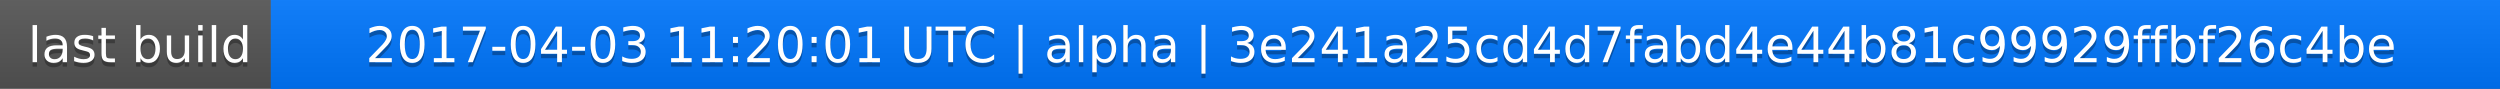
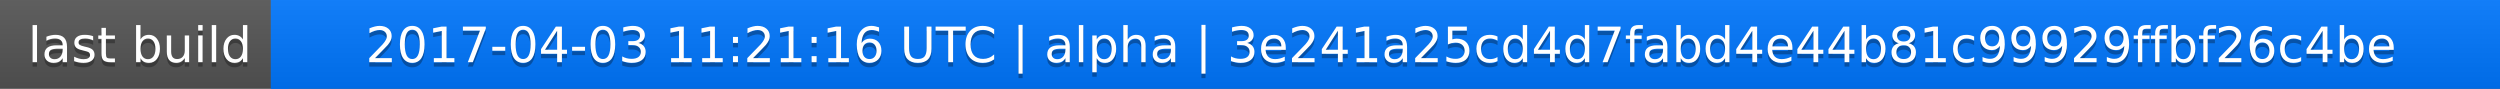
<svg xmlns="http://www.w3.org/2000/svg" width="563" height="20">
  <linearGradient id="a" x2="0" y2="100%">
    <stop offset="0" stop-color="#bbb" stop-opacity=".1" />
    <stop offset="1" stop-opacity=".1" />
  </linearGradient>
  <rect rx="0" width="563" height="20" fill="#555" />
  <rect rx="0" x="61" width="502" height="20" fill="#07f" />
  <path fill="#07f" d="M61 0h4v20h-4z" />
  <rect rx="0" width="563" height="20" fill="url(#a)" />
  <g fill="#fff" text-anchor="middle" font-family="DejaVu Sans,Verdana,Geneva,sans-serif" font-size="11">
    <text x="31.5" y="15" fill="#010101" fill-opacity=".3">last build</text>
    <text x="31.5" y="14">last build</text>
-     <text x="311" y="15" fill="#010101" fill-opacity=".3">2017-04-03 11:20:01 UTC | alpha | 3e241a25cd4d7fabd4e44b81c99929ffbf26c4be</text>
-     <text x="311" y="14">2017-04-03 11:20:01 UTC | alpha | 3e241a25cd4d7fabd4e44b81c99929ffbf26c4be</text>
+     <text x="311" y="15" fill="#010101" fill-opacity=".3">2017-04-03 11:21:16 UTC | alpha | 3e241a25cd4d7fabd4e44b81c99929ffbf26c4be</text>
+     <text x="311" y="14">2017-04-03 11:21:16 UTC | alpha | 3e241a25cd4d7fabd4e44b81c99929ffbf26c4be</text>
  </g>
</svg>
